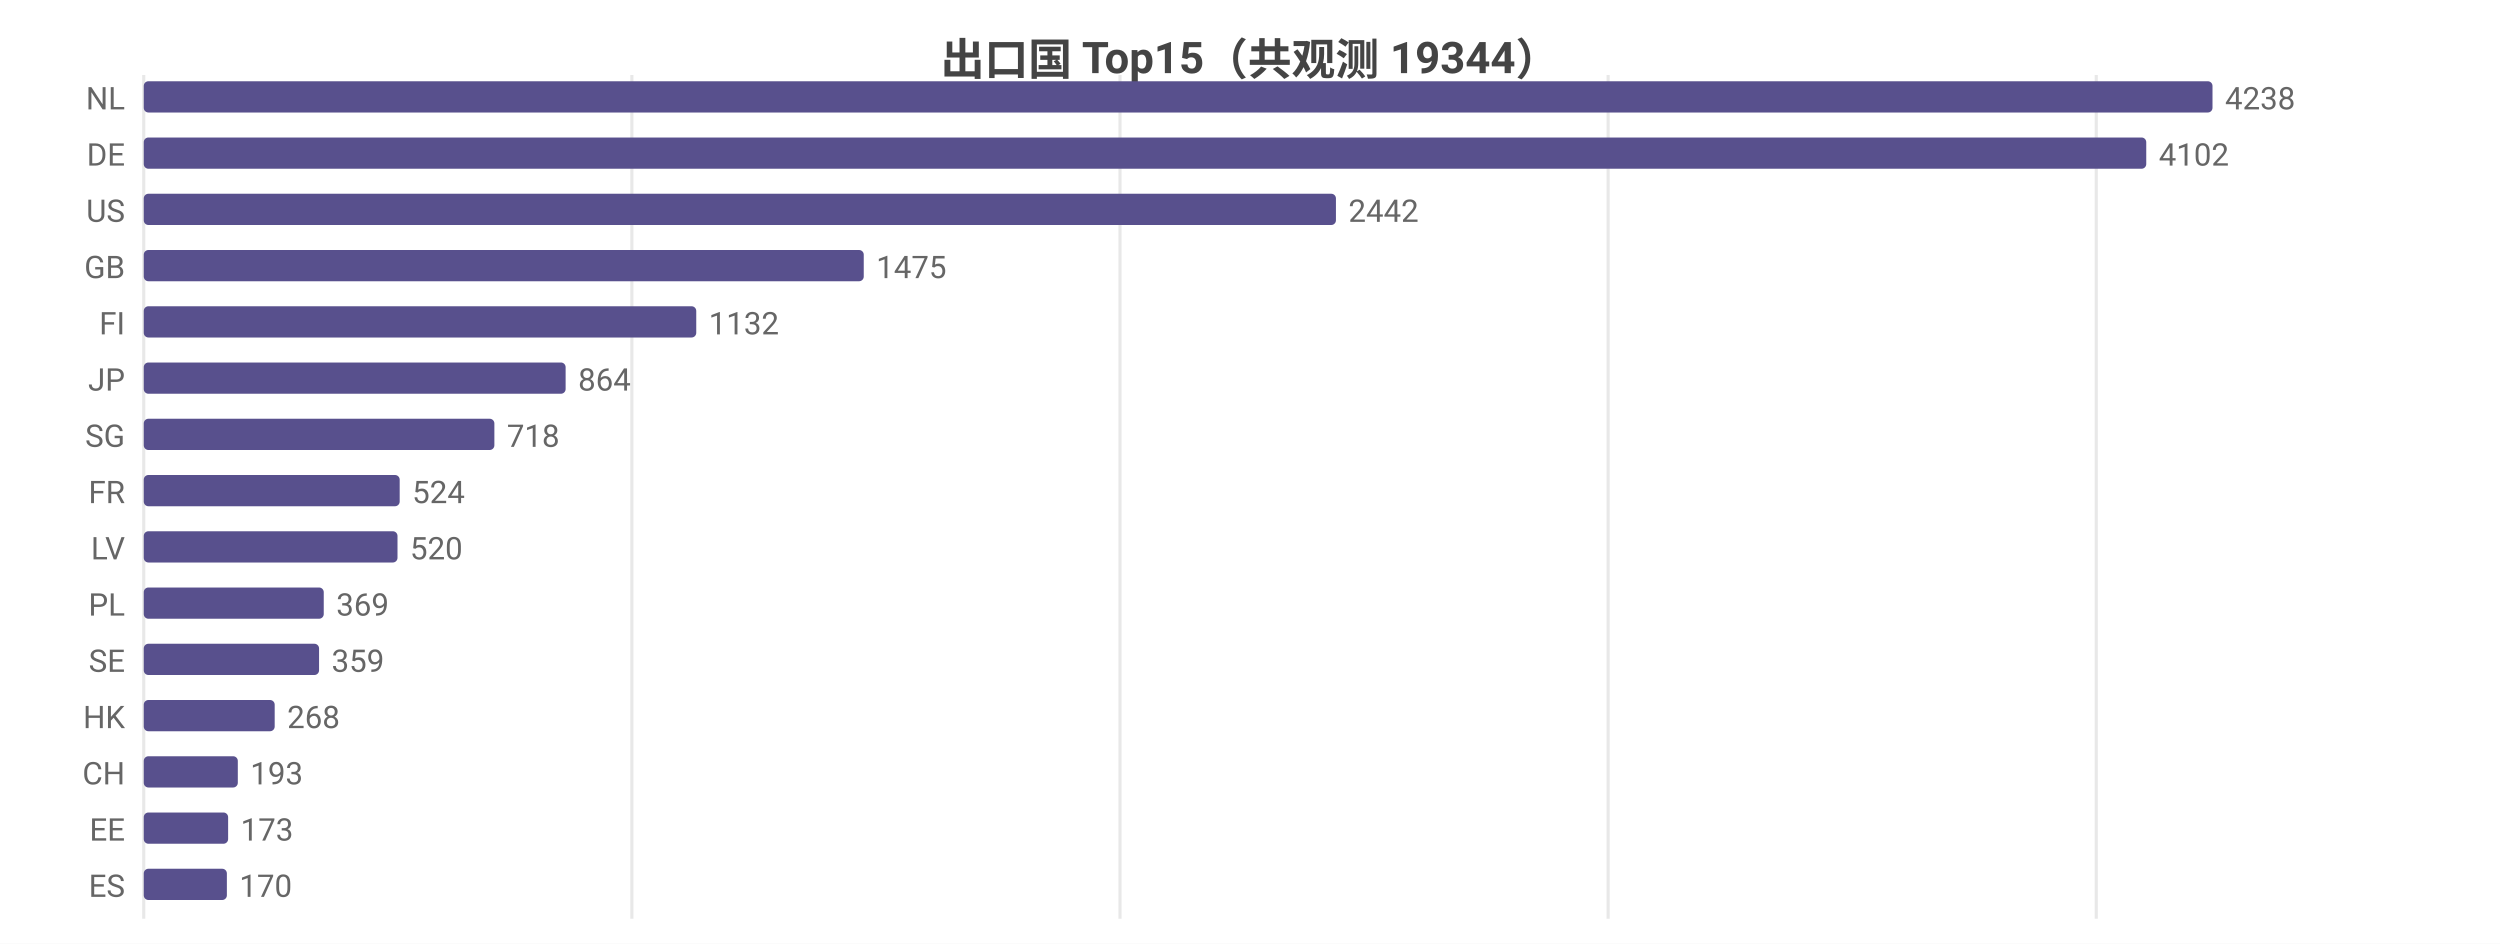
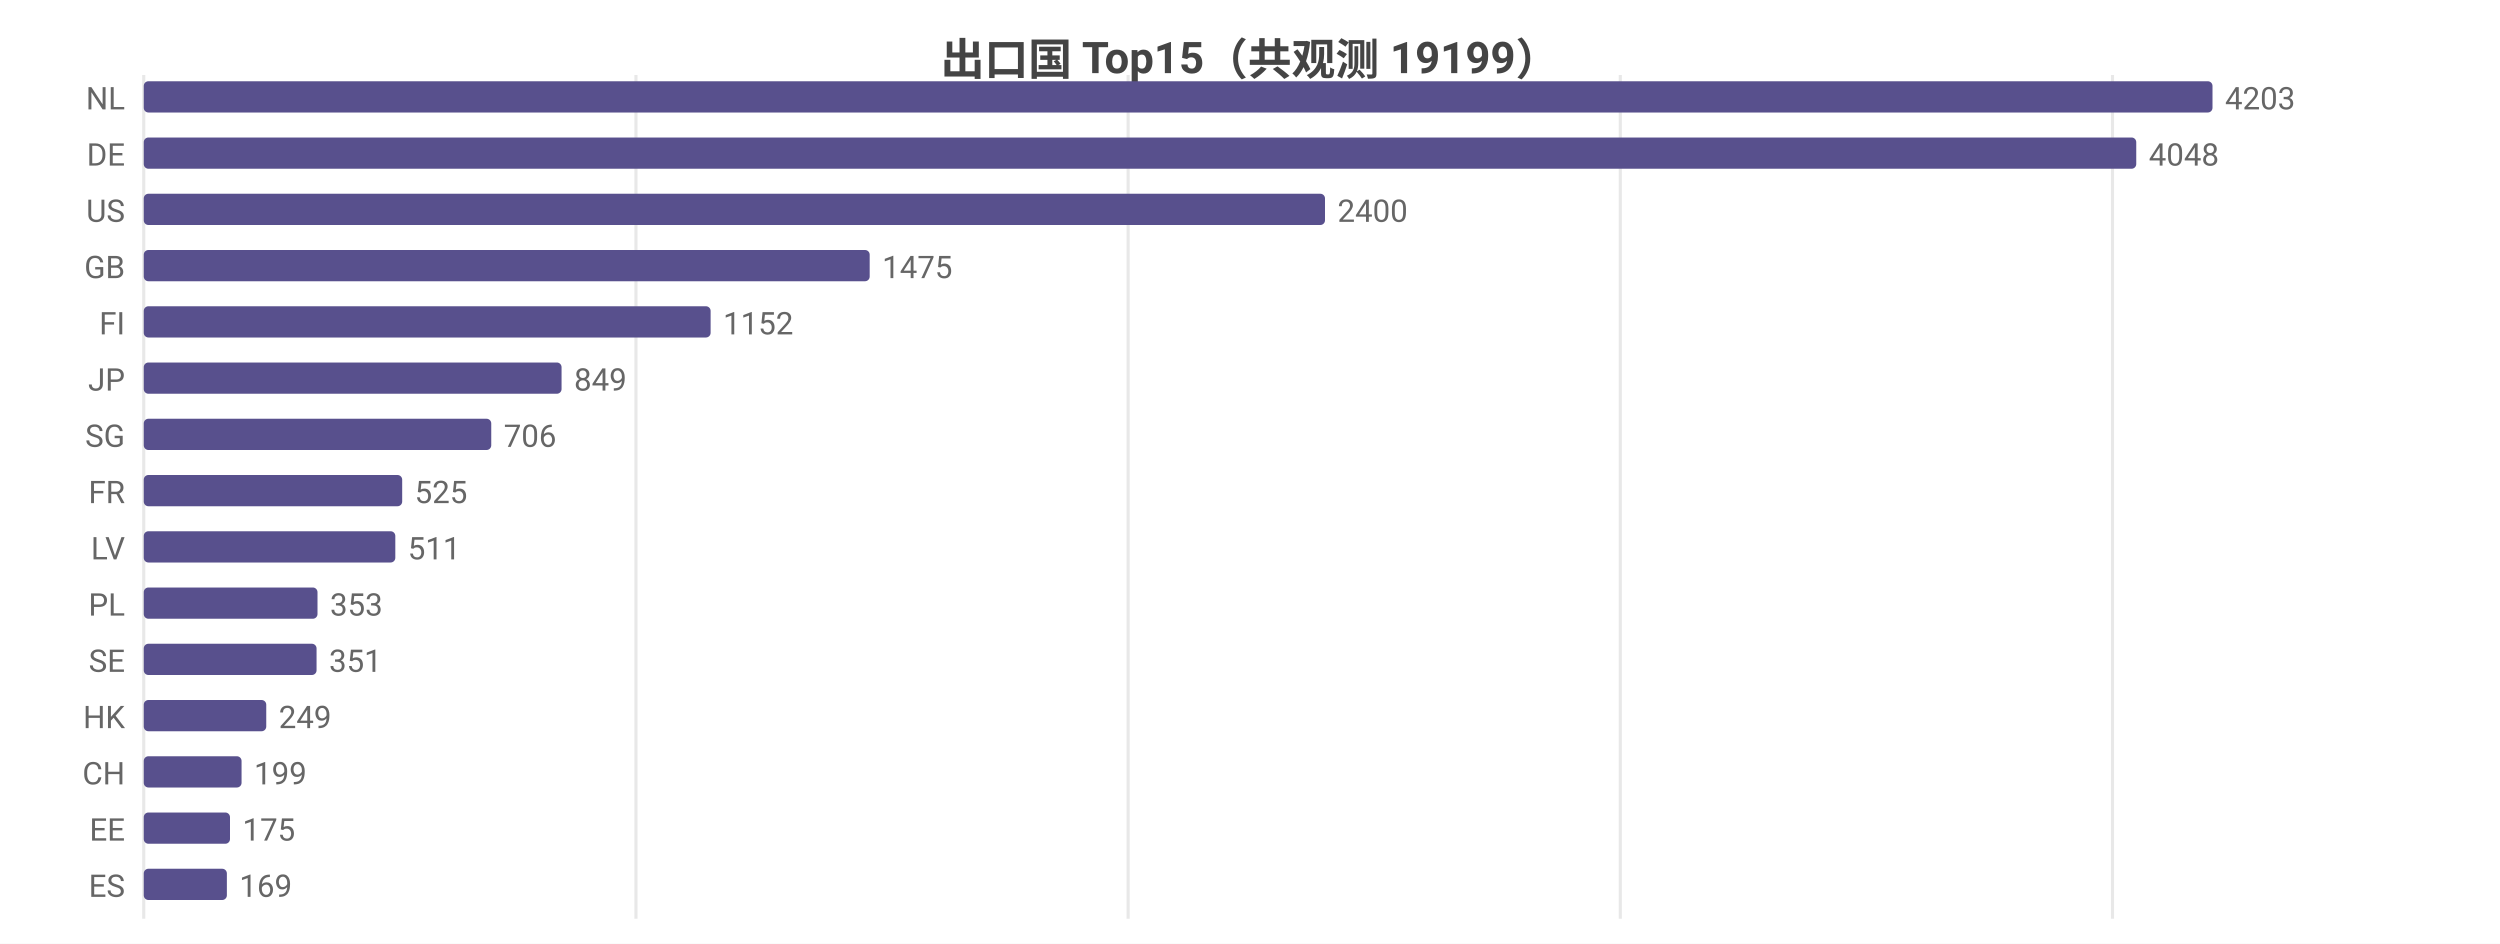
<svg xmlns="http://www.w3.org/2000/svg" width="800" height="302" viewBox="0 0 800 302">
  <rect width="800" height="302" fill="#ffffff" />
  <style>text{font-family:system-ui,-apple-system,'Segoe UI',Roboto,'PingFang SC','Microsoft YaHei','Noto Sans CJK SC',sans-serif}.g{stroke:#e8e8e8;stroke-width:1}.a{stroke:#999;stroke-width:1}.t{font-size:10px;fill:#666}.m{font-size:10px;text-anchor:middle;fill:#666}.e{font-size:10px;text-anchor:end;fill:#666}.l{font-size:11px;fill:#333}.tt{font-size:14px;font-weight:600;text-anchor:middle;fill:#444}.em{font-size:13px;text-anchor:middle;fill:#999}</style>
-   <text class="tt" x="400.0" y="24">出口国 Top15（共观测 19344）</text>
+   <text class="tt" x="400.0" y="24">出口国 Top15（共观测 19199）</text>
  <line class="g" x1="46" y1="24" x2="46" y2="294" />
-   <line class="g" x1="202.2" y1="24" x2="202.2" y2="294" />
-   <line class="g" x1="358.4" y1="24" x2="358.4" y2="294" />
-   <line class="g" x1="514.6" y1="24" x2="514.6" y2="294" />
-   <line class="g" x1="670.8" y1="24" x2="670.8" y2="294" />
+   <line class="g" x1="203.5" y1="24" x2="203.5" y2="294" />
+   <line class="g" x1="361.0" y1="24" x2="361.0" y2="294" />
+   <line class="g" x1="518.5" y1="24" x2="518.5" y2="294" />
+   <line class="g" x1="676.0" y1="24" x2="676.0" y2="294" />
  <text class="e" x="40" y="35">NL</text>
  <rect x="46" y="26" width="662" height="10" fill="#58508d" rx="1.5" />
-   <text class="t" x="712" y="35">4238</text>
+   <text class="t" x="712" y="35">4203</text>
  <text class="e" x="40" y="53">DE</text>
-   <rect x="46" y="44" width="640.8" height="10" fill="#58508d" rx="1.5" />
-   <text class="t" x="690.8" y="53">4102</text>
+   <rect x="46" y="44" width="637.6" height="10" fill="#58508d" rx="1.5" />
+   <text class="t" x="687.6" y="53">4048</text>
  <text class="e" x="40" y="71">US</text>
-   <rect x="46" y="62" width="381.5" height="10" fill="#58508d" rx="1.5" />
-   <text class="t" x="431.5" y="71">2442</text>
+   <rect x="46" y="62" width="378.0" height="10" fill="#58508d" rx="1.5" />
+   <text class="t" x="428.0" y="71">2400</text>
  <text class="e" x="40" y="89">GB</text>
-   <rect x="46" y="80" width="230.4" height="10" fill="#58508d" rx="1.5" />
-   <text class="t" x="280.4" y="89">1475</text>
+   <rect x="46" y="80" width="232.3" height="10" fill="#58508d" rx="1.5" />
+   <text class="t" x="282.3" y="89">1475</text>
  <text class="e" x="40" y="107">FI</text>
-   <rect x="46" y="98" width="176.8" height="10" fill="#58508d" rx="1.5" />
-   <text class="t" x="226.8" y="107">1132</text>
+   <rect x="46" y="98" width="181.4" height="10" fill="#58508d" rx="1.5" />
+   <text class="t" x="231.4" y="107">1152</text>
  <text class="e" x="40" y="125">JP</text>
-   <rect x="46" y="116" width="135.0" height="10" fill="#58508d" rx="1.5" />
-   <text class="t" x="185.0" y="125">864</text>
+   <rect x="46" y="116" width="133.7" height="10" fill="#58508d" rx="1.5" />
+   <text class="t" x="183.7" y="125">849</text>
  <text class="e" x="40" y="143">SG</text>
-   <rect x="46" y="134" width="112.2" height="10" fill="#58508d" rx="1.5" />
-   <text class="t" x="162.2" y="143">718</text>
+   <rect x="46" y="134" width="111.2" height="10" fill="#58508d" rx="1.5" />
+   <text class="t" x="161.2" y="143">706</text>
  <text class="e" x="40" y="161">FR</text>
-   <rect x="46" y="152" width="81.9" height="10" fill="#58508d" rx="1.5" />
-   <text class="t" x="131.9" y="161">524</text>
+   <rect x="46" y="152" width="82.7" height="10" fill="#58508d" rx="1.5" />
+   <text class="t" x="132.7" y="161">525</text>
  <text class="e" x="40" y="179">LV</text>
-   <rect x="46" y="170" width="81.2" height="10" fill="#58508d" rx="1.5" />
-   <text class="t" x="131.2" y="179">520</text>
+   <rect x="46" y="170" width="80.5" height="10" fill="#58508d" rx="1.5" />
+   <text class="t" x="130.5" y="179">511</text>
  <text class="e" x="40" y="197">PL</text>
-   <rect x="46" y="188" width="57.6" height="10" fill="#58508d" rx="1.5" />
-   <text class="t" x="107.6" y="197">369</text>
+   <rect x="46" y="188" width="55.6" height="10" fill="#58508d" rx="1.5" />
+   <text class="t" x="105.6" y="197">353</text>
  <text class="e" x="40" y="215">SE</text>
-   <rect x="46" y="206" width="56.1" height="10" fill="#58508d" rx="1.5" />
-   <text class="t" x="106.1" y="215">359</text>
+   <rect x="46" y="206" width="55.3" height="10" fill="#58508d" rx="1.5" />
+   <text class="t" x="105.3" y="215">351</text>
  <text class="e" x="40" y="233">HK</text>
-   <rect x="46" y="224" width="41.9" height="10" fill="#58508d" rx="1.5" />
-   <text class="t" x="91.9" y="233">268</text>
+   <rect x="46" y="224" width="39.2" height="10" fill="#58508d" rx="1.5" />
+   <text class="t" x="89.2" y="233">249</text>
  <text class="e" x="40" y="251">CH</text>
-   <rect x="46" y="242" width="30.1" height="10" fill="#58508d" rx="1.5" />
-   <text class="t" x="80.1" y="251">193</text>
+   <rect x="46" y="242" width="31.3" height="10" fill="#58508d" rx="1.5" />
+   <text class="t" x="81.3" y="251">199</text>
  <text class="e" x="40" y="269">EE</text>
-   <rect x="46" y="260" width="27.0" height="10" fill="#58508d" rx="1.5" />
-   <text class="t" x="77.0" y="269">173</text>
+   <rect x="46" y="260" width="27.6" height="10" fill="#58508d" rx="1.5" />
+   <text class="t" x="77.6" y="269">175</text>
  <text class="e" x="40" y="287">ES</text>
  <rect x="46" y="278" width="26.6" height="10" fill="#58508d" rx="1.5" />
-   <text class="t" x="76.6" y="287">170</text>
+   <text class="t" x="76.6" y="287">169</text>
</svg>
